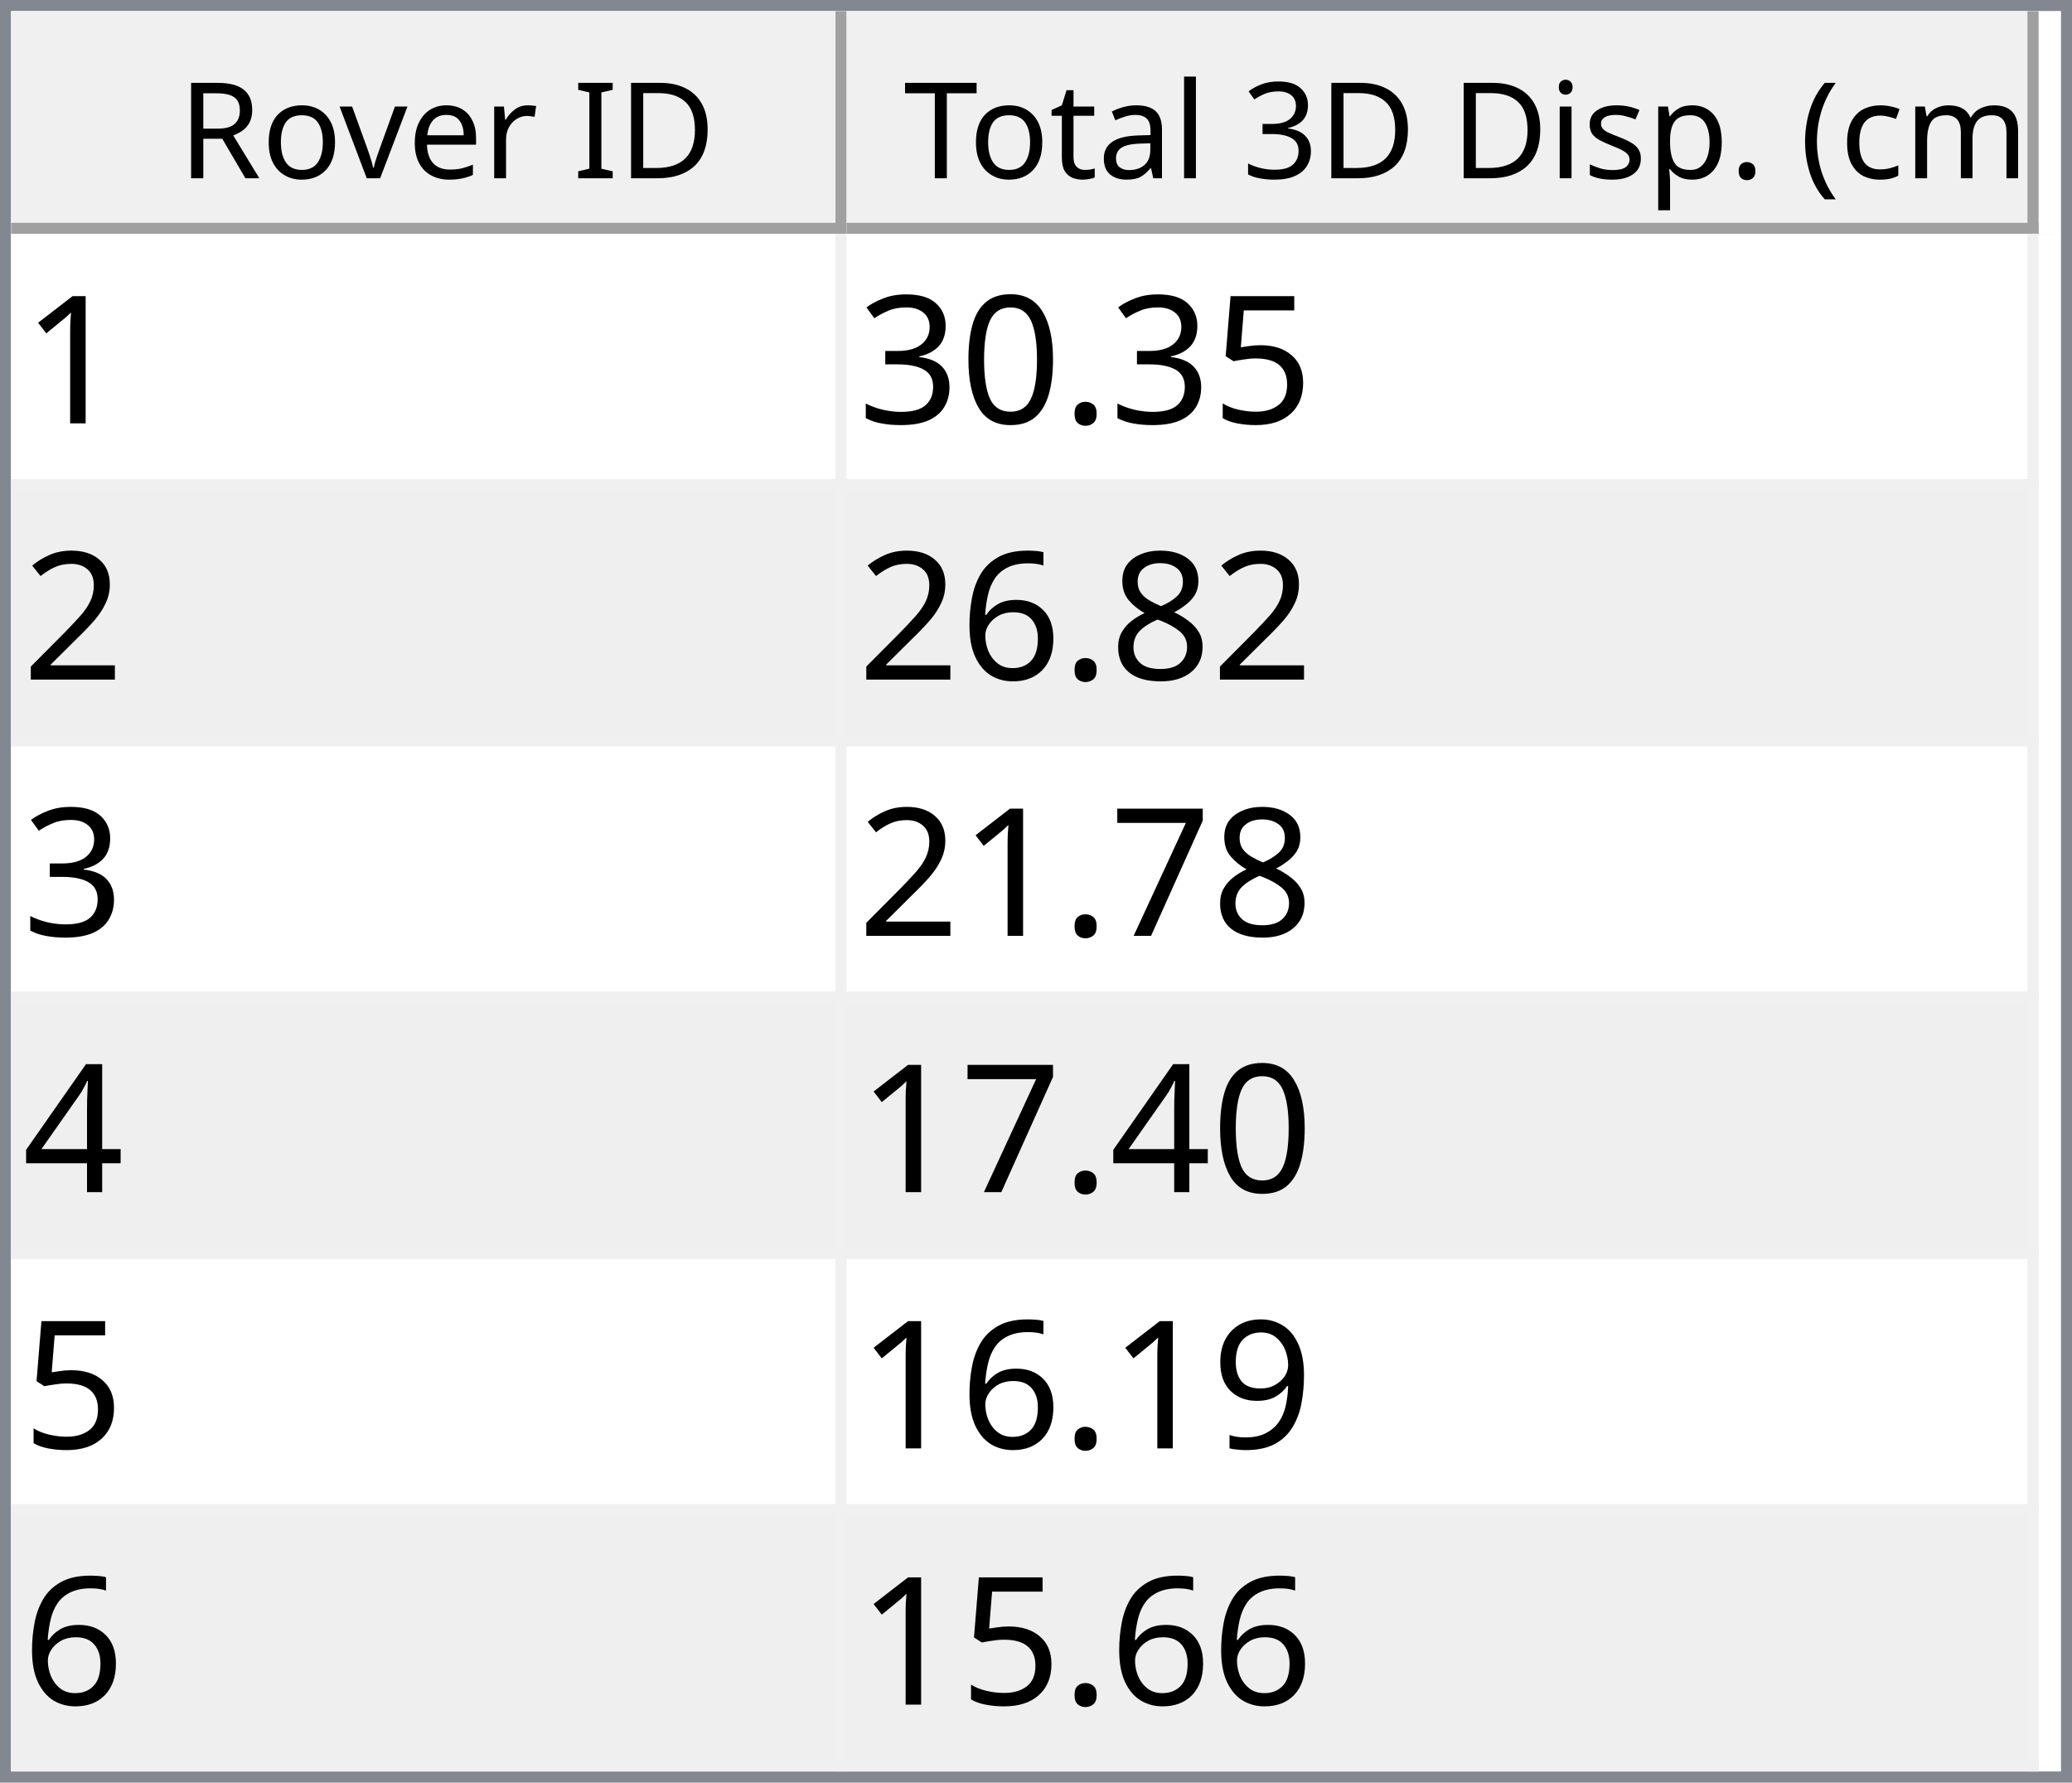
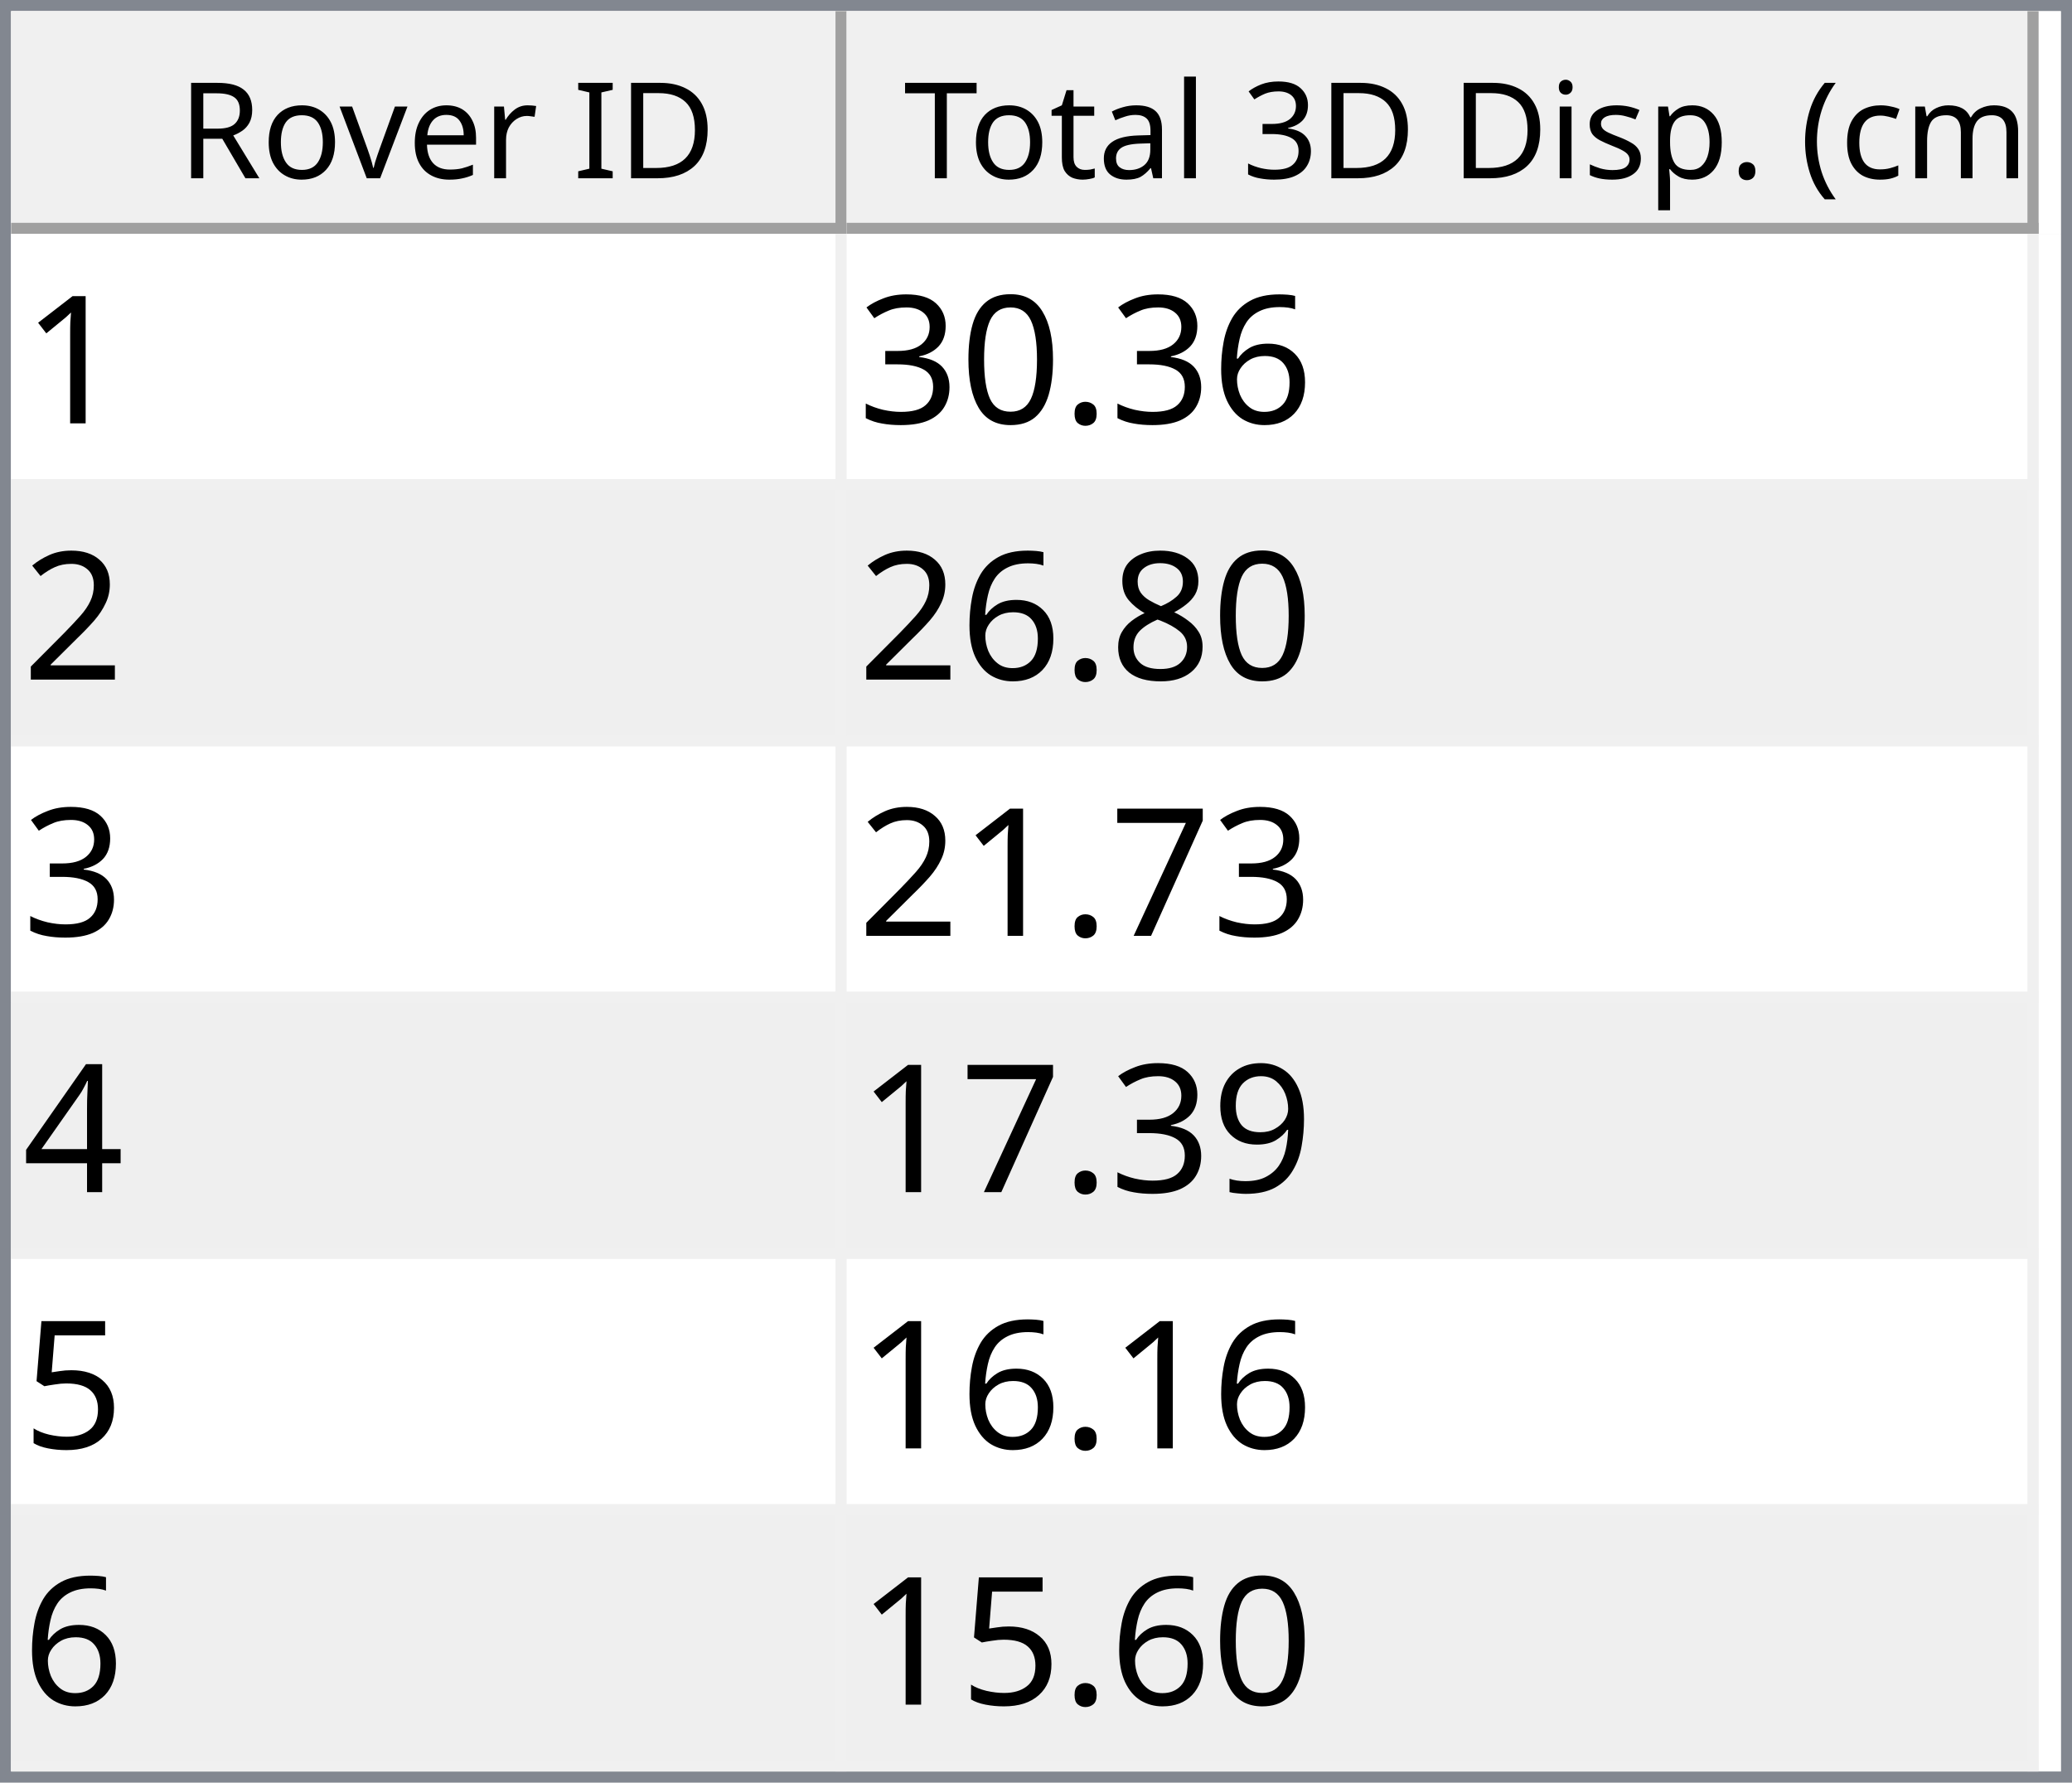
<svg xmlns="http://www.w3.org/2000/svg" style="fill-opacity:1; color-rendering:auto; color-interpolation:auto; text-rendering:auto; stroke:black; stroke-linecap:square; stroke-miterlimit:10; shape-rendering:auto; stroke-opacity:1; fill:black; stroke-dasharray:none; font-weight:normal; stroke-width:1; font-family:'Dialog'; font-style:normal; stroke-linejoin:miter; font-size:12px; stroke-dashoffset:0; image-rendering:auto;" width="186" height="160">
  <defs id="genericDefs" />
  <g>
    <defs id="defs1">
      <clipPath clipPathUnits="userSpaceOnUse" id="clipPath1">
        <path d="M0 0 L186 0 L186 160 L0 160 L0 0 Z" />
      </clipPath>
      <clipPath clipPathUnits="userSpaceOnUse" id="clipPath2">
        <path d="M0 0 L0 160 L186 160 L186 0 Z" />
      </clipPath>
      <clipPath clipPathUnits="userSpaceOnUse" id="clipPath3">
        <path d="M0 0 L0 20 L184 20 L184 0 Z" />
      </clipPath>
      <clipPath clipPathUnits="userSpaceOnUse" id="clipPath4">
        <path d="M0 0 L0 20 L75 20 L75 0 Z" />
      </clipPath>
      <clipPath clipPathUnits="userSpaceOnUse" id="clipPath5">
        <path d="M1 1 L1 19 L74 19 L74 1 Z" />
      </clipPath>
      <clipPath clipPathUnits="userSpaceOnUse" id="clipPath6">
        <path d="M0 0 L0 18 L73 18 L73 0 Z" />
      </clipPath>
      <clipPath clipPathUnits="userSpaceOnUse" id="clipPath7">
        <path d="M-0.5 -0.5 L-0.5 19.5 L74.5 19.5 L74.5 -0.5 Z" />
      </clipPath>
      <clipPath clipPathUnits="userSpaceOnUse" id="clipPath8">
        <path d="M0 0 L0 20 L107 20 L107 0 Z" />
      </clipPath>
      <clipPath clipPathUnits="userSpaceOnUse" id="clipPath9">
        <path d="M1 1 L1 19 L106 19 L106 1 Z" />
      </clipPath>
      <clipPath clipPathUnits="userSpaceOnUse" id="clipPath10">
        <path d="M0 0 L0 18 L105 18 L105 0 Z" />
      </clipPath>
      <clipPath clipPathUnits="userSpaceOnUse" id="clipPath11">
        <path d="M-0.5 -0.5 L-0.5 19.5 L106.5 19.5 L106.5 -0.5 Z" />
      </clipPath>
      <clipPath clipPathUnits="userSpaceOnUse" id="clipPath12">
        <path d="M0 0 L0 138 L184 138 L184 0 Z" />
      </clipPath>
      <clipPath clipPathUnits="userSpaceOnUse" id="clipPath13">
        <path d="M0 0 L0 138 L182 138 L182 0 Z" />
      </clipPath>
      <clipPath clipPathUnits="userSpaceOnUse" id="clipPath14">
        <path d="M-0.5 -0.5 L-0.5 137.5 L181.5 137.5 L181.5 -0.5 Z" />
      </clipPath>
      <clipPath clipPathUnits="userSpaceOnUse" id="clipPath15">
        <path d="M0 0 L0 22 L74 22 L74 0 Z" />
      </clipPath>
      <clipPath clipPathUnits="userSpaceOnUse" id="clipPath16">
        <path d="M0 0 L0 22 L106 22 L106 0 Z" />
      </clipPath>
      <font horiz-adv-x="64.551" id="font1">
        <font-face ascent="107.91" descent="25.098" units-per-em="100" style="font-style:normal; font-family:Segoe UI; font-weight:normal;" />
        <missing-glyph horiz-adv-x="64.551" d="M8.109 0 L8.109 68.266 L56.453 68.266 L56.453 0 L8.109 0 ZM15.328 7.234 L49.219 7.234 L49.219 61.031 L15.328 61.031 L15.328 7.234 Z" />
        <glyph unicode="D" horiz-adv-x="70.117" d="M9.188 0 L9.188 70.016 L28.516 70.016 Q65.531 70.016 65.531 35.891 Q65.531 19.672 55.25 9.836 Q44.969 0 27.734 0 L9.188 0 ZM17.391 62.594 L17.391 7.422 L27.828 7.422 Q41.609 7.422 49.273 14.797 Q56.938 22.172 56.938 35.688 Q56.938 62.594 28.328 62.594 L17.391 62.594 Z" />
        <glyph unicode="I" horiz-adv-x="26.611" d="M17.391 0 L9.188 0 L9.188 70.016 L17.391 70.016 L17.391 0 Z" />
        <glyph unicode=" " horiz-adv-x="27.393" d="" />
        <glyph unicode="r" horiz-adv-x="34.766" d="M34.188 41.891 Q32.078 43.5 28.125 43.5 Q23 43.5 19.555 38.672 Q16.109 33.844 16.109 25.484 L16.109 0 L8.109 0 L8.109 50 L16.109 50 L16.109 39.703 L16.312 39.703 Q18.016 44.969 21.531 47.922 Q25.047 50.875 29.391 50.875 Q32.516 50.875 34.188 50.203 L34.188 41.891 Z" />
        <glyph unicode="e" horiz-adv-x="52.295" d="M48.297 23 L12.984 23 Q13.188 14.656 17.484 10.109 Q21.781 5.562 29.297 5.562 Q37.75 5.562 44.828 11.141 L44.828 3.609 Q38.234 -1.172 27.391 -1.172 Q16.797 -1.172 10.742 5.641 Q4.688 12.453 4.688 24.812 Q4.688 36.469 11.305 43.82 Q17.922 51.172 27.734 51.172 Q37.547 51.172 42.922 44.828 Q48.297 38.484 48.297 27.203 L48.297 23 ZM40.094 29.781 Q40.047 36.719 36.75 40.578 Q33.453 44.438 27.594 44.438 Q21.922 44.438 17.969 40.383 Q14.016 36.328 13.094 29.781 L40.094 29.781 Z" />
        <glyph unicode="v" horiz-adv-x="47.9" d="M47.406 50 L27.484 0 L19.625 0 L0.688 50 L9.469 50 L22.172 13.672 Q23.578 9.672 23.922 6.688 L24.125 6.688 Q24.609 10.453 25.688 13.484 L38.969 50 L47.406 50 Z" />
        <glyph unicode="o" horiz-adv-x="58.594" d="M29 -1.172 Q17.922 -1.172 11.305 5.836 Q4.688 12.844 4.688 24.422 Q4.688 37.016 11.57 44.094 Q18.453 51.172 30.172 51.172 Q41.359 51.172 47.633 44.289 Q53.906 37.406 53.906 25.203 Q53.906 13.234 47.141 6.031 Q40.375 -1.172 29 -1.172 ZM29.594 44.438 Q21.875 44.438 17.383 39.188 Q12.891 33.938 12.891 24.703 Q12.891 15.828 17.43 10.695 Q21.969 5.562 29.594 5.562 Q37.359 5.562 41.531 10.594 Q45.703 15.625 45.703 24.906 Q45.703 34.281 41.531 39.359 Q37.359 44.438 29.594 44.438 Z" />
        <glyph unicode="R" horiz-adv-x="59.814" d="M59.375 0 L49.609 0 L37.891 19.625 Q36.281 22.359 34.766 24.289 Q33.25 26.219 31.664 27.438 Q30.078 28.656 28.25 29.219 Q26.422 29.781 24.125 29.781 L17.391 29.781 L17.391 0 L9.188 0 L9.188 70.016 L30.078 70.016 Q34.672 70.016 38.555 68.867 Q42.438 67.719 45.289 65.375 Q48.141 63.031 49.758 59.547 Q51.375 56.062 51.375 51.375 Q51.375 47.703 50.273 44.656 Q49.172 41.609 47.148 39.211 Q45.125 36.812 42.266 35.133 Q39.406 33.453 35.844 32.516 L35.844 32.328 Q37.594 31.547 38.891 30.547 Q40.188 29.547 41.359 28.18 Q42.531 26.812 43.68 25.078 Q44.828 23.344 46.234 21.047 L59.375 0 ZM17.391 62.594 L17.391 37.203 L28.516 37.203 Q31.594 37.203 34.203 38.133 Q36.812 39.062 38.719 40.797 Q40.625 42.531 41.703 45.047 Q42.781 47.562 42.781 50.688 Q42.781 56.297 39.141 59.445 Q35.5 62.594 28.609 62.594 L17.391 62.594 Z" />
        <glyph unicode=")" horiz-adv-x="30.176" d="M8.297 -15.922 L1.172 -15.922 Q16.406 2.344 16.406 26.812 Q16.406 51.469 1.078 70.016 L8.297 70.016 Q23.531 52.156 23.531 26.703 Q23.531 1.375 8.297 -15.922 Z" />
        <glyph unicode="m" horiz-adv-x="86.133" d="M79.109 0 L71.094 0 L71.094 28.719 Q71.094 37.016 68.531 40.727 Q65.969 44.438 59.906 44.438 Q54.781 44.438 51.195 39.75 Q47.609 35.062 47.609 28.516 L47.609 0 L39.594 0 L39.594 29.688 Q39.594 44.438 28.219 44.438 Q22.953 44.438 19.531 40.016 Q16.109 35.594 16.109 28.516 L16.109 0 L8.109 0 L8.109 50 L16.109 50 L16.109 42.094 L16.312 42.094 Q21.625 51.172 31.844 51.172 Q36.969 51.172 40.773 48.312 Q44.578 45.453 46 40.828 Q51.562 51.172 62.594 51.172 Q79.109 51.172 79.109 30.812 L79.109 0 Z" />
        <glyph unicode="c" horiz-adv-x="46.191" d="M42.188 2.297 Q36.422 -1.172 28.516 -1.172 Q17.828 -1.172 11.258 5.789 Q4.688 12.75 4.688 23.828 Q4.688 36.188 11.766 43.68 Q18.844 51.172 30.672 51.172 Q37.25 51.172 42.281 48.734 L42.281 40.531 Q36.719 44.438 30.375 44.438 Q22.703 44.438 17.797 38.945 Q12.891 33.453 12.891 24.516 Q12.891 15.719 17.508 10.641 Q22.125 5.562 29.891 5.562 Q36.422 5.562 42.188 9.906 L42.188 2.297 Z" />
        <glyph unicode="(" horiz-adv-x="30.176" d="M29.109 -15.922 L21.969 -15.922 Q6.844 1.375 6.844 26.703 Q6.844 52.156 21.969 70.016 L29.203 70.016 Q13.875 51.469 13.875 26.812 Q13.875 2.344 29.109 -15.922 Z" />
        <glyph unicode="." horiz-adv-x="21.68" d="M10.891 -1.078 Q8.641 -1.078 7.055 0.539 Q5.469 2.156 5.469 4.391 Q5.469 6.641 7.055 8.273 Q8.641 9.906 10.891 9.906 Q13.188 9.906 14.797 8.273 Q16.406 6.641 16.406 4.391 Q16.406 2.156 14.797 0.539 Q13.188 -1.078 10.891 -1.078 Z" />
        <glyph unicode="p" horiz-adv-x="58.789" d="M16.312 7.234 L16.109 7.234 L16.109 -23 L8.109 -23 L8.109 50 L16.109 50 L16.109 41.219 L16.312 41.219 Q22.219 51.172 33.594 51.172 Q43.266 51.172 48.688 44.461 Q54.109 37.75 54.109 26.469 Q54.109 13.922 48 6.375 Q41.891 -1.172 31.297 -1.172 Q21.578 -1.172 16.312 7.234 ZM16.109 27.391 L16.109 20.406 Q16.109 14.203 20.141 9.883 Q24.172 5.562 30.375 5.562 Q37.641 5.562 41.773 11.133 Q45.906 16.703 45.906 26.609 Q45.906 34.969 42.047 39.703 Q38.188 44.438 31.594 44.438 Q24.609 44.438 20.359 39.578 Q16.109 34.719 16.109 27.391 Z" />
        <glyph unicode="s" horiz-adv-x="42.432" d="M5.078 1.812 L5.078 10.406 Q11.625 5.562 19.484 5.562 Q30.031 5.562 30.031 12.594 Q30.031 14.594 29.125 15.992 Q28.219 17.391 26.68 18.461 Q25.141 19.531 23.07 20.383 Q21 21.234 18.609 22.172 Q15.281 23.484 12.766 24.828 Q10.25 26.172 8.57 27.859 Q6.891 29.547 6.031 31.695 Q5.172 33.844 5.172 36.719 Q5.172 40.234 6.789 42.945 Q8.406 45.656 11.086 47.484 Q13.766 49.312 17.211 50.242 Q20.656 51.172 24.312 51.172 Q30.812 51.172 35.938 48.922 L35.938 40.828 Q30.422 44.438 23.25 44.438 Q21 44.438 19.195 43.922 Q17.391 43.406 16.094 42.477 Q14.797 41.547 14.086 40.258 Q13.375 38.969 13.375 37.406 Q13.375 35.453 14.086 34.133 Q14.797 32.812 16.164 31.789 Q17.531 30.766 19.484 29.938 Q21.438 29.109 23.922 28.125 Q27.25 26.859 29.883 25.516 Q32.516 24.172 34.375 22.484 Q36.234 20.797 37.234 18.602 Q38.234 16.406 38.234 13.375 Q38.234 9.672 36.602 6.938 Q34.969 4.203 32.234 2.398 Q29.5 0.594 25.93 -0.289 Q22.359 -1.172 18.453 -1.172 Q10.75 -1.172 5.078 1.812 Z" />
        <glyph unicode="i" horiz-adv-x="24.219" d="M12.203 62.703 Q10.062 62.703 8.547 64.164 Q7.031 65.625 7.031 67.875 Q7.031 70.125 8.547 71.609 Q10.062 73.094 12.203 73.094 Q14.406 73.094 15.945 71.609 Q17.484 70.125 17.484 67.875 Q17.484 65.719 15.945 64.211 Q14.406 62.703 12.203 62.703 ZM16.109 0 L8.109 0 L8.109 50 L16.109 50 L16.109 0 Z" />
        <glyph unicode="3" horiz-adv-x="53.906" d="M46.531 19.828 Q46.531 15.094 44.75 11.211 Q42.969 7.328 39.719 4.57 Q36.469 1.812 31.93 0.297 Q27.391 -1.219 21.922 -1.219 Q11.922 -1.219 6 2.594 L6 11.188 Q13.094 5.609 22.219 5.609 Q25.875 5.609 28.828 6.539 Q31.781 7.469 33.906 9.227 Q36.031 10.984 37.18 13.477 Q38.328 15.969 38.328 19.094 Q38.328 32.812 18.797 32.812 L12.984 32.812 L12.984 39.594 L18.5 39.594 Q35.797 39.594 35.797 52.484 Q35.797 64.406 22.609 64.406 Q15.188 64.406 8.688 59.422 L8.688 67.188 Q15.375 71.188 24.609 71.188 Q29 71.188 32.57 69.969 Q36.141 68.75 38.68 66.555 Q41.219 64.359 42.609 61.281 Q44 58.203 44 54.5 Q44 40.672 30.031 36.719 L30.031 36.531 Q33.594 36.141 36.625 34.797 Q39.656 33.453 41.852 31.305 Q44.047 29.156 45.289 26.25 Q46.531 23.344 46.531 19.828 Z" />
        <glyph unicode="l" horiz-adv-x="24.219" d="M16.109 0 L8.109 0 L8.109 74.031 L16.109 74.031 L16.109 0 Z" />
        <glyph unicode="a" horiz-adv-x="50.879" d="M43.891 0 L35.891 0 L35.891 7.812 L35.688 7.812 Q30.469 -1.172 20.312 -1.172 Q12.844 -1.172 8.617 2.781 Q4.391 6.734 4.391 13.281 Q4.391 27.297 20.906 29.594 L35.891 31.688 Q35.891 44.438 25.594 44.438 Q16.547 44.438 9.281 38.281 L9.281 46.484 Q16.656 51.172 26.266 51.172 Q43.891 51.172 43.891 32.516 L43.891 0 ZM35.891 25.297 L23.828 23.641 Q18.266 22.859 15.43 20.875 Q12.594 18.891 12.594 13.875 Q12.594 10.203 15.211 7.883 Q17.828 5.562 22.172 5.562 Q28.125 5.562 32.008 9.742 Q35.891 13.922 35.891 20.312 L35.891 25.297 Z" />
        <glyph unicode="t" horiz-adv-x="33.887" d="M31.297 0.484 Q28.469 -1.078 23.828 -1.078 Q10.688 -1.078 10.688 13.578 L10.688 43.172 L2.094 43.172 L2.094 50 L10.688 50 L10.688 62.203 L18.703 64.797 L18.703 50 L31.297 50 L31.297 43.172 L18.703 43.172 L18.703 14.984 Q18.703 9.969 20.414 7.82 Q22.125 5.672 26.078 5.672 Q29.109 5.672 31.297 7.328 L31.297 0.484 Z" />
        <glyph unicode="T" horiz-adv-x="52.393" d="M50.594 62.594 L30.375 62.594 L30.375 0 L22.172 0 L22.172 62.594 L2 62.594 L2 70.016 L50.594 70.016 L50.594 62.594 Z" />
      </font>
      <font horiz-adv-x="75.0" id="font2">
        <font-face ascent="100.537" descent="21.973" units-per-em="100" style="font-style:normal; font-family:sans-serif; font-weight:normal;" />
        <missing-glyph horiz-adv-x="75.0" d="M12.5 0 L12.5 62.5 L62.5 62.5 L62.5 0 L12.5 0 ZM14.062 1.562 L60.938 1.562 L60.938 60.938 L14.062 60.938 L14.062 1.562 Z" />
        <glyph unicode="1" horiz-adv-x="55.615" d="M37.25 0 L28.469 0 L28.469 56 Q25.297 52.984 20.141 49.953 Q14.984 46.922 10.891 45.406 L10.891 53.906 Q18.266 57.375 23.781 62.305 Q29.297 67.234 31.594 71.875 L37.25 71.875 L37.25 0 Z" />
-         <glyph unicode="5" horiz-adv-x="55.615" d="M4.156 18.75 L13.375 19.531 Q14.406 12.797 18.141 9.398 Q21.875 6 27.156 6 Q33.5 6 37.891 10.789 Q42.281 15.578 42.281 23.484 Q42.281 31 38.062 35.352 Q33.844 39.703 27 39.703 Q22.75 39.703 19.336 37.773 Q15.922 35.844 13.969 32.766 L5.719 33.844 L12.641 70.609 L48.25 70.609 L48.25 62.203 L19.672 62.203 L15.828 42.969 Q22.266 47.469 29.344 47.469 Q38.719 47.469 45.164 40.969 Q51.609 34.469 51.609 24.266 Q51.609 14.547 45.953 7.469 Q39.062 -1.219 27.156 -1.219 Q17.391 -1.219 11.211 4.25 Q5.031 9.719 4.156 18.75 Z" />
+         <glyph unicode="6" horiz-adv-x="55.615" d="M49.75 54.047 L41.016 53.375 Q39.844 58.547 37.703 60.891 Q34.125 64.656 28.906 64.656 Q24.703 64.656 21.531 62.312 Q17.391 59.281 14.992 53.469 Q12.594 47.656 12.5 36.922 Q15.672 41.75 20.266 44.094 Q24.859 46.438 29.891 46.438 Q38.672 46.438 44.852 39.969 Q51.031 33.5 51.031 23.25 Q51.031 16.5 48.125 10.719 Q45.219 4.938 40.141 1.859 Q35.062 -1.219 28.609 -1.219 Q17.625 -1.219 10.695 6.859 Q3.766 14.938 3.766 33.5 Q3.766 54.25 11.422 63.672 Q18.109 71.875 29.438 71.875 Q37.891 71.875 43.289 67.141 Q48.688 62.406 49.75 54.047 ZM13.875 23.188 Q13.875 18.656 15.797 14.508 Q17.719 10.359 21.188 8.18 Q24.656 6 28.469 6 Q34.031 6 38.039 10.492 Q42.047 14.984 42.047 22.703 Q42.047 30.125 38.086 34.398 Q34.125 38.672 28.125 38.672 Q22.172 38.672 18.023 34.398 Q13.875 30.125 13.875 23.188 Z" />
        <glyph unicode="." horiz-adv-x="27.783" d="M9.078 0 L9.078 10.016 L19.094 10.016 L19.094 0 L9.078 0 Z" />
        <glyph unicode="0" horiz-adv-x="55.615" d="M4.156 35.297 Q4.156 48 6.766 55.742 Q9.375 63.484 14.523 67.68 Q19.672 71.875 27.484 71.875 Q33.25 71.875 37.594 69.555 Q41.938 67.234 44.773 62.867 Q47.609 58.5 49.219 52.227 Q50.828 45.953 50.828 35.297 Q50.828 22.703 48.242 14.969 Q45.656 7.234 40.508 3.008 Q35.359 -1.219 27.484 -1.219 Q17.141 -1.219 11.234 6.203 Q4.156 15.141 4.156 35.297 ZM13.188 35.297 Q13.188 17.672 17.312 11.836 Q21.438 6 27.484 6 Q33.547 6 37.672 11.859 Q41.797 17.719 41.797 35.297 Q41.797 52.984 37.672 58.789 Q33.547 64.594 27.391 64.594 Q21.344 64.594 17.719 59.469 Q13.188 52.938 13.188 35.297 Z" />
        <glyph unicode="3" horiz-adv-x="55.615" d="M4.203 18.891 L12.984 20.062 Q14.5 12.594 18.141 9.297 Q21.781 6 27 6 Q33.203 6 37.477 10.297 Q41.75 14.594 41.75 20.953 Q41.75 27 37.797 30.93 Q33.844 34.859 27.734 34.859 Q25.25 34.859 21.531 33.891 L22.516 41.609 Q23.391 41.5 23.922 41.5 Q29.547 41.5 34.039 44.43 Q38.531 47.359 38.531 53.469 Q38.531 58.297 35.258 61.477 Q31.984 64.656 26.812 64.656 Q21.688 64.656 18.266 61.43 Q14.844 58.203 13.875 51.766 L5.078 53.328 Q6.688 62.156 12.398 67.016 Q18.109 71.875 26.609 71.875 Q32.469 71.875 37.398 69.359 Q42.328 66.844 44.945 62.5 Q47.562 58.156 47.562 53.266 Q47.562 48.641 45.07 44.828 Q42.578 41.016 37.703 38.766 Q44.047 37.312 47.562 32.695 Q51.078 28.078 51.078 21.141 Q51.078 11.766 44.242 5.25 Q37.406 -1.266 26.953 -1.266 Q17.531 -1.266 11.305 4.352 Q5.078 9.969 4.203 18.891 Z" />
        <glyph unicode="2" horiz-adv-x="55.615" d="M50.344 8.453 L50.344 0 L3.031 0 Q2.938 3.172 4.047 6.109 Q5.859 10.938 9.836 15.625 Q13.812 20.312 21.344 26.469 Q33.016 36.031 37.117 41.625 Q41.219 47.219 41.219 52.203 Q41.219 57.422 37.477 61.008 Q33.734 64.594 27.734 64.594 Q21.391 64.594 17.578 60.789 Q13.766 56.984 13.719 50.25 L4.688 51.172 Q5.609 61.281 11.664 66.578 Q17.719 71.875 27.938 71.875 Q38.234 71.875 44.242 66.164 Q50.25 60.453 50.25 52 Q50.25 47.703 48.492 43.555 Q46.734 39.406 42.656 34.812 Q38.578 30.219 29.109 22.219 Q21.188 15.578 18.945 13.211 Q16.703 10.844 15.234 8.453 L50.344 8.453 Z" />
        <glyph unicode="8" horiz-adv-x="55.615" d="M17.672 38.812 Q12.203 40.828 9.57 44.539 Q6.938 48.25 6.938 53.422 Q6.938 61.234 12.555 66.555 Q18.172 71.875 27.484 71.875 Q36.859 71.875 42.578 66.43 Q48.297 60.984 48.297 53.172 Q48.297 48.188 45.68 44.508 Q43.062 40.828 37.75 38.812 Q44.344 36.672 47.781 31.883 Q51.219 27.094 51.219 20.453 Q51.219 11.281 44.727 5.031 Q38.234 -1.219 27.641 -1.219 Q17.047 -1.219 10.547 5.055 Q4.047 11.328 4.047 20.703 Q4.047 27.688 7.594 32.398 Q11.141 37.109 17.672 38.812 ZM15.922 53.719 Q15.922 48.641 19.195 45.414 Q22.469 42.188 27.688 42.188 Q32.766 42.188 36.016 45.383 Q39.266 48.578 39.266 53.219 Q39.266 58.062 35.914 61.359 Q32.562 64.656 27.594 64.656 Q22.562 64.656 19.242 61.43 Q15.922 58.203 15.922 53.719 ZM13.094 20.656 Q13.094 16.891 14.875 13.375 Q16.656 9.859 20.172 7.93 Q23.688 6 27.734 6 Q34.031 6 38.133 10.055 Q42.234 14.109 42.234 20.359 Q42.234 26.703 38.016 30.859 Q33.797 35.016 27.438 35.016 Q21.234 35.016 17.164 30.914 Q13.094 26.812 13.094 20.656 Z" />
-         <glyph unicode="6" horiz-adv-x="55.615" d="M49.75 54.047 L41.016 53.375 Q39.844 58.547 37.703 60.891 Q34.125 64.656 28.906 64.656 Q24.703 64.656 21.531 62.312 Q17.391 59.281 14.992 53.469 Q12.594 47.656 12.5 36.922 Q15.672 41.75 20.266 44.094 Q24.859 46.438 29.891 46.438 Q38.672 46.438 44.852 39.969 Q51.031 33.5 51.031 23.25 Q51.031 16.5 48.125 10.719 Q45.219 4.938 40.141 1.859 Q35.062 -1.219 28.609 -1.219 Q17.625 -1.219 10.695 6.859 Q3.766 14.938 3.766 33.5 Q3.766 54.25 11.422 63.672 Q18.109 71.875 29.438 71.875 Q37.891 71.875 43.289 67.141 Q48.688 62.406 49.75 54.047 ZM13.875 23.188 Q13.875 18.656 15.797 14.508 Q17.719 10.359 21.188 8.18 Q24.656 6 28.469 6 Q34.031 6 38.039 10.492 Q42.047 14.984 42.047 22.703 Q42.047 30.125 38.086 34.398 Q34.125 38.672 28.125 38.672 Q22.172 38.672 18.023 34.398 Q13.875 30.125 13.875 23.188 Z" />
        <glyph unicode="7" horiz-adv-x="55.615" d="M4.734 62.203 L4.734 70.656 L51.078 70.656 L51.078 63.812 Q44.234 56.547 37.523 44.484 Q30.812 32.422 27.156 19.672 Q24.516 10.688 23.781 0 L14.75 0 Q14.891 8.453 18.062 20.414 Q21.234 32.375 27.172 43.484 Q33.109 54.594 39.797 62.203 L4.734 62.203 Z" />
        <glyph unicode="4" horiz-adv-x="55.615" d="M32.328 0 L32.328 17.141 L1.266 17.141 L1.266 25.203 L33.938 71.578 L41.109 71.578 L41.109 25.203 L50.781 25.203 L50.781 17.141 L41.109 17.141 L41.109 0 L32.328 0 ZM32.328 25.203 L32.328 57.469 L9.906 25.203 L32.328 25.203 Z" />
        <glyph unicode="9" horiz-adv-x="55.615" d="M5.469 16.547 L13.922 17.328 Q14.984 11.375 18.016 8.688 Q21.047 6 25.781 6 Q29.828 6 32.883 7.859 Q35.938 9.719 37.891 12.82 Q39.844 15.922 41.164 21.195 Q42.484 26.469 42.484 31.938 Q42.484 32.516 42.438 33.688 Q39.797 29.5 35.234 26.883 Q30.672 24.266 25.344 24.266 Q16.453 24.266 10.305 30.711 Q4.156 37.156 4.156 47.703 Q4.156 58.594 10.578 65.234 Q17 71.875 26.656 71.875 Q33.641 71.875 39.43 68.117 Q45.219 64.359 48.219 57.398 Q51.219 50.438 51.219 37.25 Q51.219 23.531 48.242 15.406 Q45.266 7.281 39.383 3.031 Q33.5 -1.219 25.594 -1.219 Q17.188 -1.219 11.867 3.445 Q6.547 8.109 5.469 16.547 ZM41.453 48.141 Q41.453 55.719 37.43 60.156 Q33.406 64.594 27.734 64.594 Q21.875 64.594 17.531 59.812 Q13.188 55.031 13.188 47.406 Q13.188 40.578 17.312 36.305 Q21.438 32.031 27.484 32.031 Q33.594 32.031 37.523 36.305 Q41.453 40.578 41.453 48.141 Z" />
+         <glyph unicode="5" horiz-adv-x="55.615" d="M4.156 18.75 L13.375 19.531 Q14.406 12.797 18.141 9.398 Q21.875 6 27.156 6 Q33.5 6 37.891 10.789 Q42.281 15.578 42.281 23.484 Q42.281 31 38.062 35.352 Q33.844 39.703 27 39.703 Q22.75 39.703 19.336 37.773 Q15.922 35.844 13.969 32.766 L5.719 33.844 L12.641 70.609 L48.25 70.609 L48.25 62.203 L19.672 62.203 L15.828 42.969 Q22.266 47.469 29.344 47.469 Q38.719 47.469 45.164 40.969 Q51.609 34.469 51.609 24.266 Q51.609 14.547 45.953 7.469 Q39.062 -1.219 27.156 -1.219 Q17.391 -1.219 11.211 4.25 Q5.031 9.719 4.156 18.75 Z" />
      </font>
    </defs>
    <g style="fill:white; stroke:white;">
      <rect x="0" y="0" width="186" style="clip-path:url(#clipPath1); stroke:none;" height="160" />
    </g>
    <g style="fill:white; text-rendering:optimizeSpeed; color-rendering:optimizeSpeed; image-rendering:optimizeSpeed; shape-rendering:crispEdges; stroke:white; color-interpolation:sRGB;">
      <rect x="0" width="186" height="160" y="0" style="stroke:none;" />
      <path style="stroke:none;" d="M0 160 L186 160 L186 0 L0 0 Z" />
    </g>
    <g style="fill:rgb(240,240,240); font-family:'Segoe UI'; stroke:rgb(240,240,240);">
      <rect x="0" y="0" width="186" style="clip-path:url(#clipPath2); stroke:none;" height="160" />
    </g>
    <g style="fill:rgb(130,135,144); font-family:'Segoe UI'; stroke:rgb(130,135,144);">
      <path d="M0 0 L186 0 L186 160 L0 160 L0 0 ZM1 1 L185 1 L185 159 L1 159 L1 1 Z" style="fill-rule:evenodd; clip-path:url(#clipPath2); stroke:none;" />
    </g>
    <g style="fill:white; font-family:'Segoe UI'; stroke:white;" transform="translate(1,1)">
      <rect x="0" y="0" width="184" style="clip-path:url(#clipPath3); stroke:none;" height="20" />
    </g>
    <g style="fill:rgb(240,240,240); font-family:'Segoe UI'; stroke:rgb(240,240,240);" transform="translate(1,1)">
      <rect x="0" y="0" width="75" style="clip-path:url(#clipPath4); stroke:none;" height="20" />
    </g>
    <g style="font-family:'Segoe UI';" transform="translate(2,2)">
      <text x="14" xml:space="preserve" y="14" style="clip-path:url(#clipPath6); stroke:none;">Rover ID</text>
    </g>
    <g style="fill:rgb(160,160,160); font-family:'Segoe UI'; stroke:rgb(160,160,160); stroke-linejoin:bevel;" transform="translate(1.5,1.5)">
      <line x1="74" x2="74" y1="0" style="fill:none; clip-path:url(#clipPath7);" y2="19" />
    </g>
    <g style="fill:rgb(160,160,160); font-family:'Segoe UI'; stroke:rgb(160,160,160); stroke-linejoin:bevel;" transform="matrix(1,0,0,1,1,1) translate(0.5,0.5)">
      <line x1="0" x2="74" y1="19" style="fill:none; clip-path:url(#clipPath7);" y2="19" />
    </g>
    <g style="fill:rgb(240,240,240); font-family:'Segoe UI'; stroke:rgb(240,240,240);" transform="translate(76,1)">
      <rect x="0" y="0" width="107" style="clip-path:url(#clipPath8); stroke:none;" height="20" />
    </g>
    <g style="font-family:'Segoe UI';" transform="translate(77,2)">
      <text x="1" xml:space="preserve" y="14" style="clip-path:url(#clipPath10); stroke:none;"> Total 3D Disp. (cm)</text>
    </g>
    <g style="fill:rgb(160,160,160); font-family:'Segoe UI'; stroke:rgb(160,160,160); stroke-linejoin:bevel;" transform="translate(76.5,1.5)">
      <line x1="106" x2="106" y1="0" style="fill:none; clip-path:url(#clipPath11);" y2="19" />
    </g>
    <g style="fill:rgb(160,160,160); font-family:'Segoe UI'; stroke:rgb(160,160,160); stroke-linejoin:bevel;" transform="matrix(1,0,0,1,76,1) translate(0.5,0.5)">
      <line x1="0" x2="106" y1="19" style="fill:none; clip-path:url(#clipPath11);" y2="19" />
    </g>
    <g style="fill:white; font-family:'Segoe UI'; stroke:white;" transform="translate(1,21)">
      <rect x="0" y="0" width="184" style="clip-path:url(#clipPath12); stroke:none;" height="138" />
    </g>
    <g style="fill:rgb(240,240,240); font-size:16px; font-family:sans-serif; stroke:rgb(240,240,240);" transform="translate(1,21)">
      <rect x="0" y="0" width="182" style="clip-path:url(#clipPath13); stroke:none;" height="138" />
      <line transform="translate(0.5,0.5)" x1="0" x2="181" y1="22" style="clip-path:url(#clipPath14); fill:none; stroke-linejoin:bevel;" y2="22" />
    </g>
    <g transform="matrix(1,0,0,1,1,21) translate(0.5,0.5)" style="fill:rgb(240,240,240); font-size:16px; font-family:sans-serif; stroke:rgb(240,240,240); stroke-linejoin:bevel;">
      <line x1="0" x2="181" y1="45" style="fill:none; clip-path:url(#clipPath14);" y2="45" />
    </g>
    <g transform="matrix(1,0,0,1,1,21) translate(0.5,0.5)" style="fill:rgb(240,240,240); font-size:16px; font-family:sans-serif; stroke:rgb(240,240,240); stroke-linejoin:bevel;">
      <line x1="0" x2="181" y1="68" style="fill:none; clip-path:url(#clipPath14);" y2="68" />
    </g>
    <g transform="matrix(1,0,0,1,1,21) translate(0.5,0.5)" style="fill:rgb(240,240,240); font-size:16px; font-family:sans-serif; stroke:rgb(240,240,240); stroke-linejoin:bevel;">
      <line x1="0" x2="181" y1="91" style="fill:none; clip-path:url(#clipPath14);" y2="91" />
    </g>
    <g transform="matrix(1,0,0,1,1,21) translate(0.5,0.5)" style="fill:rgb(240,240,240); font-size:16px; font-family:sans-serif; stroke:rgb(240,240,240); stroke-linejoin:bevel;">
      <line x1="0" x2="181" y1="114" style="fill:none; clip-path:url(#clipPath14);" y2="114" />
    </g>
    <g transform="matrix(1,0,0,1,1,21) translate(0.5,0.5)" style="fill:rgb(240,240,240); font-size:16px; font-family:sans-serif; stroke:rgb(240,240,240); stroke-linejoin:bevel;">
      <line x1="0" x2="181" y1="137" style="fill:none; clip-path:url(#clipPath14);" y2="137" />
    </g>
    <g transform="matrix(1,0,0,1,1,21) translate(0.5,0.5)" style="fill:rgb(240,240,240); font-size:16px; font-family:sans-serif; stroke:rgb(240,240,240); stroke-linejoin:bevel;">
      <line x1="74" x2="74" y1="0" style="fill:none; clip-path:url(#clipPath14);" y2="137" />
    </g>
    <g transform="matrix(1,0,0,1,1,21) translate(0.5,0.5)" style="fill:rgb(240,240,240); font-size:16px; font-family:sans-serif; stroke:rgb(240,240,240); stroke-linejoin:bevel;">
      <line x1="181" x2="181" y1="0" style="fill:none; clip-path:url(#clipPath14);" y2="137" />
    </g>
    <g style="fill:white; font-size:16px; font-family:sans-serif; stroke:white;" transform="matrix(1,0,0,1,1,21)">
      <rect x="0" y="0" width="74" style="clip-path:url(#clipPath15); stroke:none;" height="22" />
      <text x="1" y="17" style="fill:black; clip-path:url(#clipPath15); stroke:none;" xml:space="preserve">1</text>
    </g>
    <g style="fill:white; font-size:16px; font-family:sans-serif; stroke:white;" transform="matrix(1,0,0,1,1,21) translate(75,0)">
      <rect x="0" y="0" width="106" style="clip-path:url(#clipPath16); stroke:none;" height="22" />
-       <text x="1" y="17" style="fill:black; clip-path:url(#clipPath16); stroke:none;" xml:space="preserve">30.35</text>
+       <text x="1" y="17" style="fill:black; clip-path:url(#clipPath16); stroke:none;" xml:space="preserve">30.36</text>
    </g>
    <g style="fill:rgb(239,239,239); font-size:16px; font-family:sans-serif; stroke:rgb(239,239,239);" transform="matrix(1,0,0,1,1,21) translate(0,23)">
      <rect x="0" y="0" width="74" style="clip-path:url(#clipPath15); stroke:none;" height="22" />
      <text x="1" y="17" style="fill:black; clip-path:url(#clipPath15); stroke:none;" xml:space="preserve">2</text>
    </g>
    <g style="fill:rgb(239,239,239); font-size:16px; font-family:sans-serif; stroke:rgb(239,239,239);" transform="matrix(1,0,0,1,1,21) translate(75,23)">
      <rect x="0" y="0" width="106" style="clip-path:url(#clipPath16); stroke:none;" height="22" />
-       <text x="1" y="17" style="fill:black; clip-path:url(#clipPath16); stroke:none;" xml:space="preserve">26.82</text>
+       <text x="1" y="17" style="fill:black; clip-path:url(#clipPath16); stroke:none;" xml:space="preserve">26.80</text>
    </g>
    <g style="fill:white; font-size:16px; font-family:sans-serif; stroke:white;" transform="matrix(1,0,0,1,1,21) translate(0,46)">
      <rect x="0" y="0" width="74" style="clip-path:url(#clipPath15); stroke:none;" height="22" />
      <text x="1" y="17" style="fill:black; clip-path:url(#clipPath15); stroke:none;" xml:space="preserve">3</text>
    </g>
    <g style="fill:white; font-size:16px; font-family:sans-serif; stroke:white;" transform="matrix(1,0,0,1,1,21) translate(75,46)">
      <rect x="0" y="0" width="106" style="clip-path:url(#clipPath16); stroke:none;" height="22" />
-       <text x="1" y="17" style="fill:black; clip-path:url(#clipPath16); stroke:none;" xml:space="preserve">21.78</text>
+       <text x="1" y="17" style="fill:black; clip-path:url(#clipPath16); stroke:none;" xml:space="preserve">21.73</text>
    </g>
    <g style="fill:rgb(239,239,239); font-size:16px; font-family:sans-serif; stroke:rgb(239,239,239);" transform="matrix(1,0,0,1,1,21) translate(0,69)">
      <rect x="0" y="0" width="74" style="clip-path:url(#clipPath15); stroke:none;" height="22" />
      <text x="1" y="17" style="fill:black; clip-path:url(#clipPath15); stroke:none;" xml:space="preserve">4</text>
    </g>
    <g style="fill:rgb(239,239,239); font-size:16px; font-family:sans-serif; stroke:rgb(239,239,239);" transform="matrix(1,0,0,1,1,21) translate(75,69)">
      <rect x="0" y="0" width="106" style="clip-path:url(#clipPath16); stroke:none;" height="22" />
-       <text x="1" y="17" style="fill:black; clip-path:url(#clipPath16); stroke:none;" xml:space="preserve">17.40</text>
+       <text x="1" y="17" style="fill:black; clip-path:url(#clipPath16); stroke:none;" xml:space="preserve">17.39</text>
    </g>
    <g style="fill:white; font-size:16px; font-family:sans-serif; stroke:white;" transform="matrix(1,0,0,1,1,21) translate(0,92)">
      <rect x="0" y="0" width="74" style="clip-path:url(#clipPath15); stroke:none;" height="22" />
      <text x="1" y="17" style="fill:black; clip-path:url(#clipPath15); stroke:none;" xml:space="preserve">5</text>
    </g>
    <g style="fill:white; font-size:16px; font-family:sans-serif; stroke:white;" transform="matrix(1,0,0,1,1,21) translate(75,92)">
      <rect x="0" y="0" width="106" style="clip-path:url(#clipPath16); stroke:none;" height="22" />
-       <text x="1" y="17" style="fill:black; clip-path:url(#clipPath16); stroke:none;" xml:space="preserve">16.19</text>
+       <text x="1" y="17" style="fill:black; clip-path:url(#clipPath16); stroke:none;" xml:space="preserve">16.16</text>
    </g>
    <g style="fill:rgb(239,239,239); font-size:16px; font-family:sans-serif; stroke:rgb(239,239,239);" transform="matrix(1,0,0,1,1,21) translate(0,115)">
      <rect x="0" y="0" width="74" style="clip-path:url(#clipPath15); stroke:none;" height="22" />
      <text x="1" y="17" style="fill:black; clip-path:url(#clipPath15); stroke:none;" xml:space="preserve">6</text>
    </g>
    <g style="fill:rgb(239,239,239); font-size:16px; font-family:sans-serif; stroke:rgb(239,239,239);" transform="matrix(1,0,0,1,1,21) translate(75,115)">
      <rect x="0" y="0" width="106" style="clip-path:url(#clipPath16); stroke:none;" height="22" />
-       <text x="1" y="17" style="fill:black; clip-path:url(#clipPath16); stroke:none;" xml:space="preserve">15.66</text>
+       <text x="1" y="17" style="fill:black; clip-path:url(#clipPath16); stroke:none;" xml:space="preserve">15.60</text>
    </g>
  </g>
</svg>
